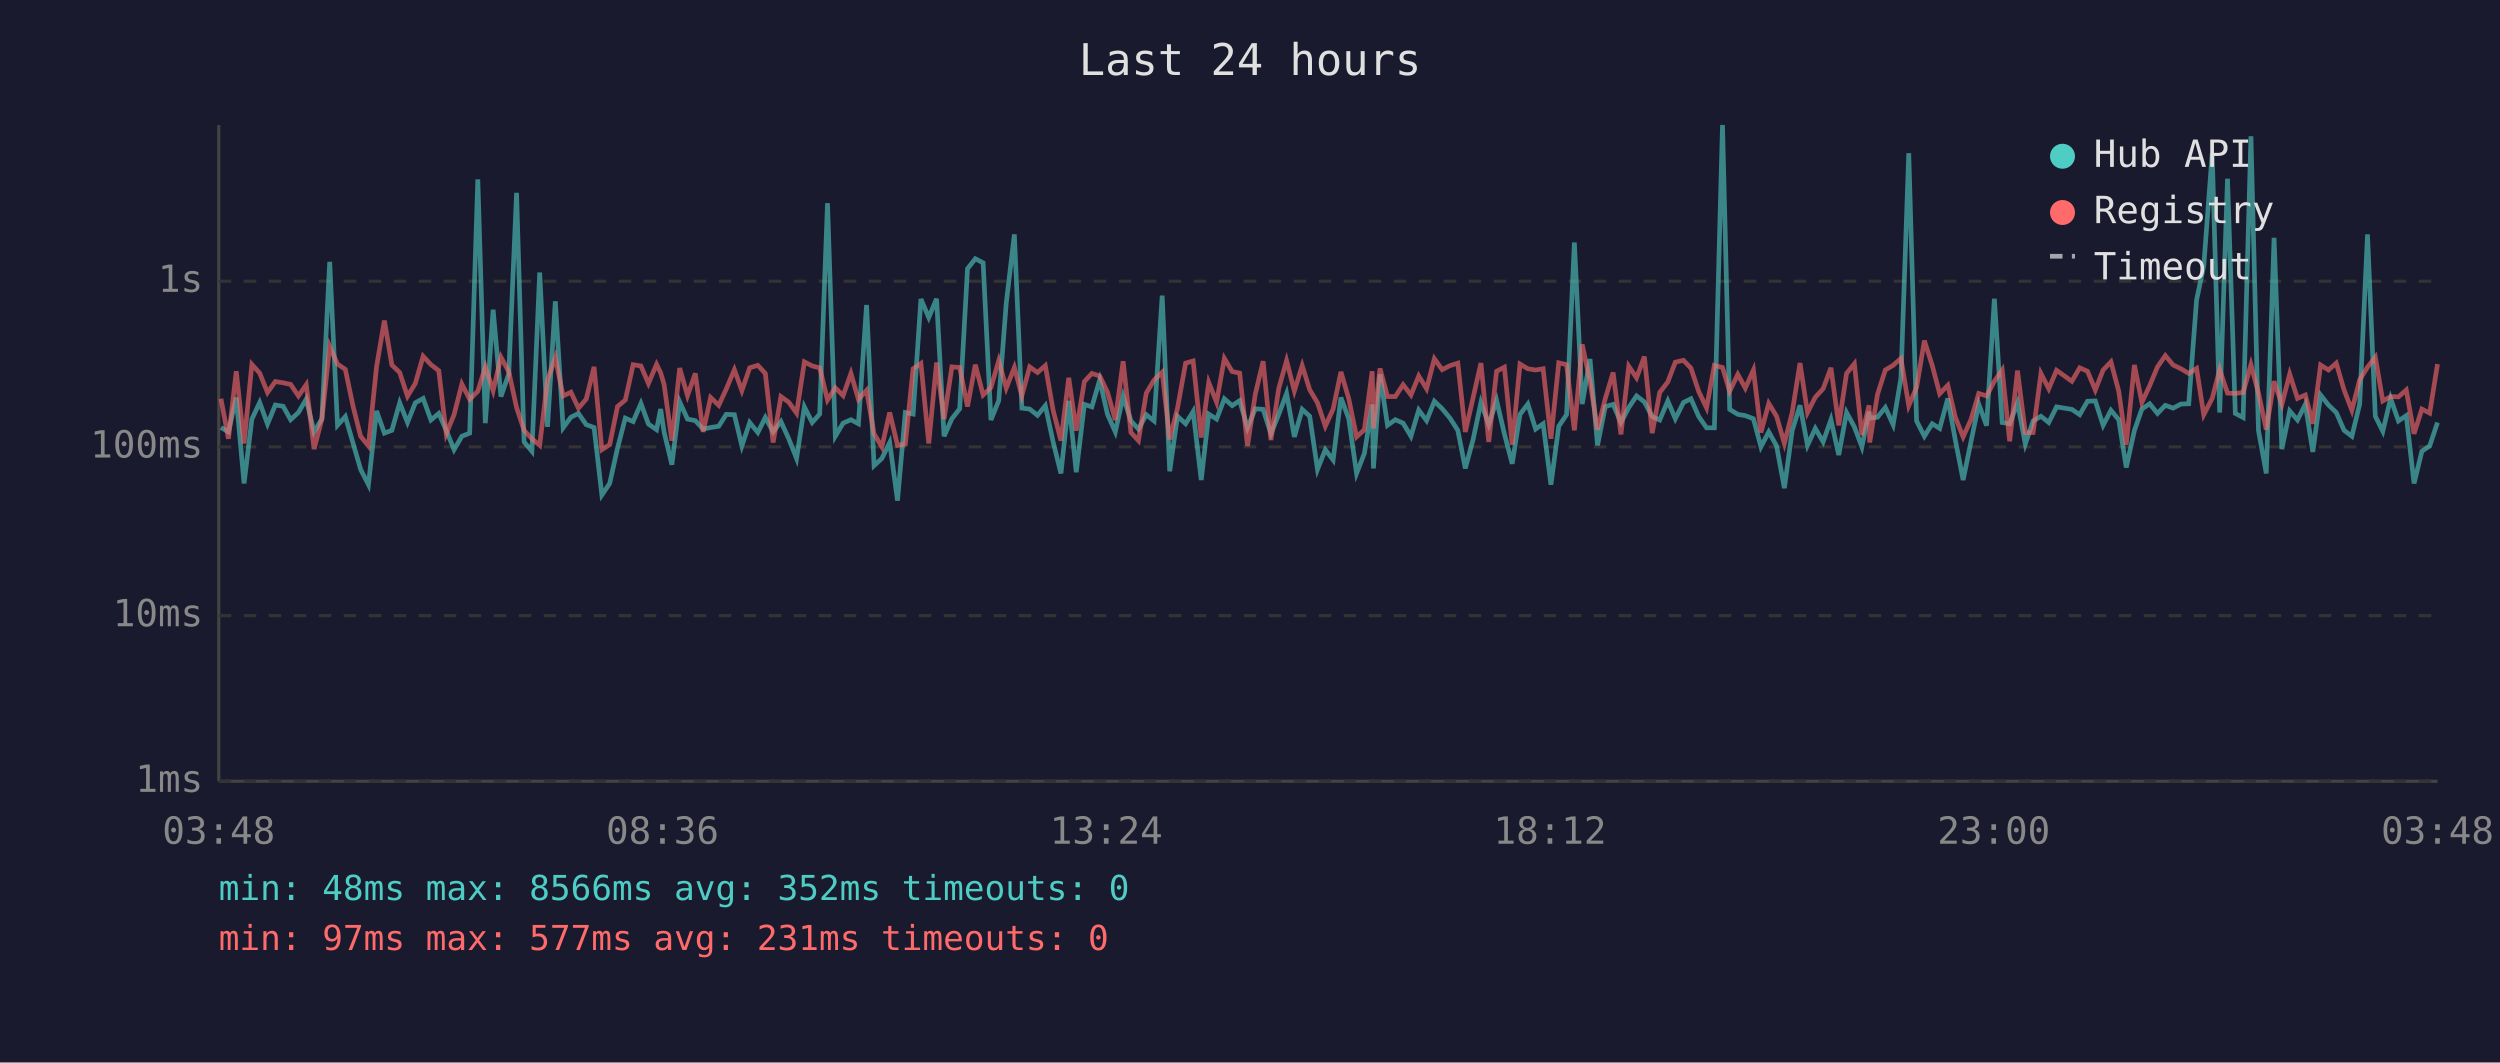
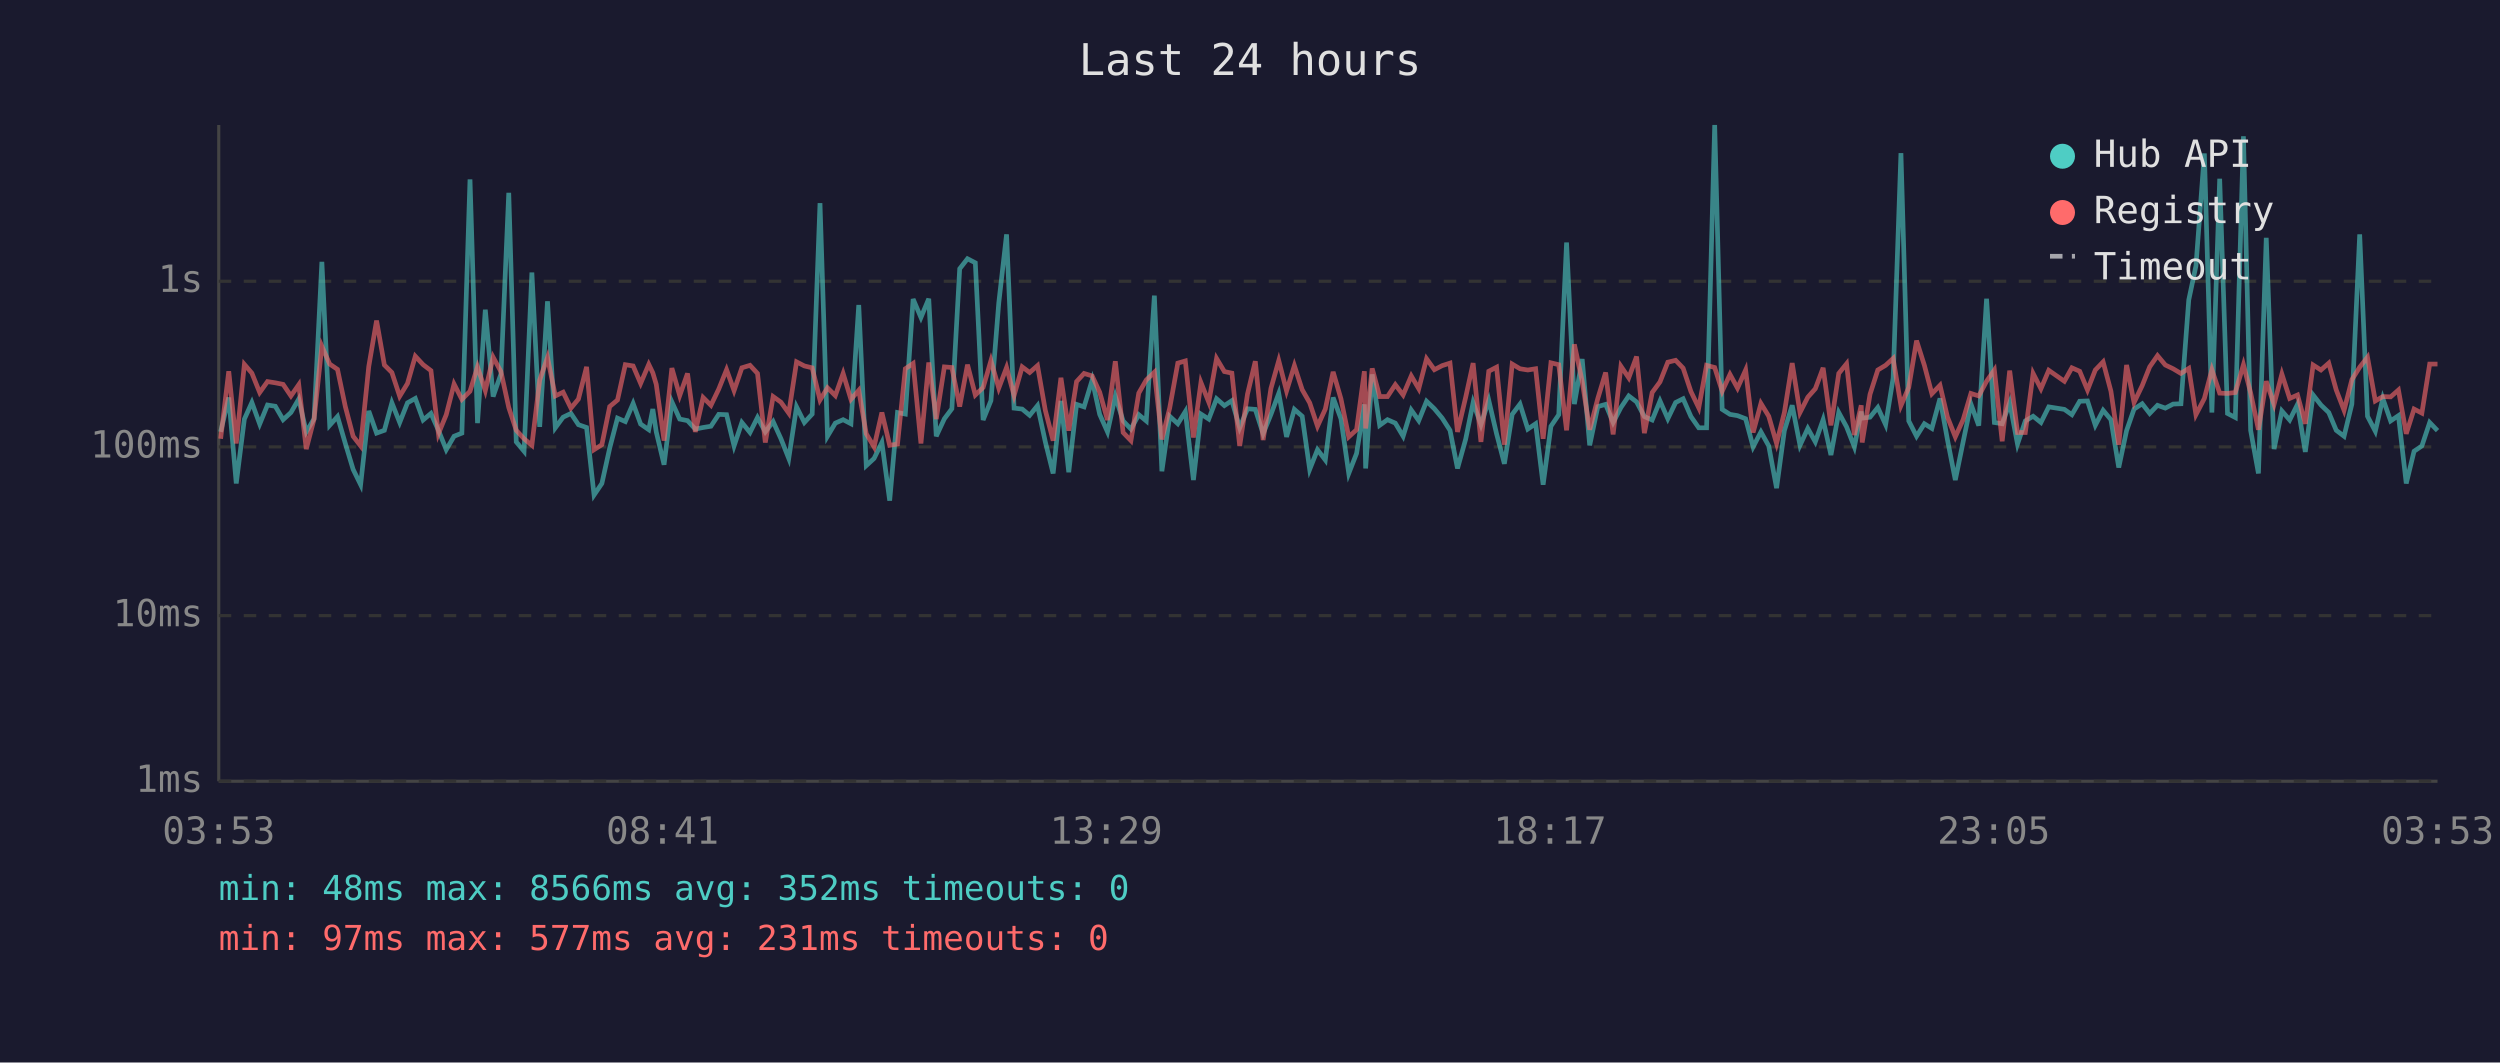
<svg xmlns="http://www.w3.org/2000/svg" viewBox="0 0 800 340" font-family="monospace" font-size="12">
  <rect width="800" height="340" fill="#1a1a2e" />
  <text x="400" y="24" fill="#e0e0e0" font-size="14" text-anchor="middle">Last 24 hours</text>
  <line x1="70" y1="40" x2="70" y2="250" stroke="#444" stroke-width="1" />
  <line x1="70" y1="250" x2="780" y2="250" stroke="#444" stroke-width="1" />
  <line x1="70" y1="250" x2="780" y2="250" stroke="#333" stroke-width="1" stroke-dasharray="4" />
  <text x="65" y="250" fill="#888" text-anchor="end" dominant-baseline="middle">1ms</text>
  <line x1="70" y1="197" x2="780" y2="197" stroke="#333" stroke-width="1" stroke-dasharray="4" />
  <text x="65" y="197" fill="#888" text-anchor="end" dominant-baseline="middle">10ms</text>
  <line x1="70" y1="143" x2="780" y2="143" stroke="#333" stroke-width="1" stroke-dasharray="4" />
  <text x="65" y="143" fill="#888" text-anchor="end" dominant-baseline="middle">100ms</text>
  <line x1="70" y1="90" x2="780" y2="90" stroke="#333" stroke-width="1" stroke-dasharray="4" />
  <text x="65" y="90" fill="#888" text-anchor="end" dominant-baseline="middle">1s</text>
-   <text x="70" y="270" fill="#888" text-anchor="middle">03:48</text>
-   <text x="212" y="270" fill="#888" text-anchor="middle">08:36</text>
-   <text x="354" y="270" fill="#888" text-anchor="middle">13:24</text>
-   <text x="496" y="270" fill="#888" text-anchor="middle">18:12</text>
-   <text x="638" y="270" fill="#888" text-anchor="middle">23:00</text>
-   <text x="780" y="270" fill="#888" text-anchor="middle">03:48</text>
-   <polyline points="70.7,136.8 73.1,138.2 75.6,127.2 78.1,154.7 80.6,134.1 83.1,128.8 85.6,135.7 88.1,129.6 90.6,130.0 93.0,134.3 95.5,132.0 98.0,127.7 100.5,138.2 103.0,134.0 105.5,83.8 108.0,136.1 110.5,133.3 113.0,141.9 115.4,150.2 117.9,155.1 120.5,131.5 123.0,138.6 125.4,137.7 127.9,128.9 130.4,135.2 132.9,128.9 135.4,127.5 137.9,134.4 140.4,132.3 142.8,137.7 145.3,143.9 147.8,139.6 150.3,138.6 152.9,57.4 155.3,135.4 157.8,99.1 160.3,126.9 162.8,119.7 165.3,61.7 167.7,141.4 170.2,144.4 172.7,87.2 175.2,136.6 177.7,96.4 180.2,136.9 182.7,133.5 185.1,132.3 187.6,135.9 190.1,136.8 192.6,158.4 195.1,154.7 197.6,143.4 200.1,133.8 202.6,134.9 205.1,129.1 207.5,135.7 210.1,137.5 211.4,130.9 212.5,138.2 215.0,148.7 217.5,128.6 220.0,134.1 222.5,134.6 225.0,137.3 227.4,136.8 230.0,136.4 232.4,132.6 235.0,132.7 237.4,142.7 239.9,135.2 242.5,138.4 244.9,133.6 247.4,138.2 249.9,134.9 252.4,140.4 254.9,146.7 257.4,130.2 259.9,135.2 262.3,132.5 264.8,65.0 267.3,139.6 269.8,135.4 272.3,134.3 274.7,135.6 277.3,97.6 279.7,149.0 282.2,146.7 284.7,141.6 287.2,160.2 289.7,132.0 292.2,132.5 294.7,95.7 297.2,101.6 299.7,95.6 302.1,139.6 304.6,134.0 307.1,130.8 309.6,86.0 312.1,82.8 314.6,84.1 317.1,134.4 319.6,128.2 322.0,97.0 324.6,75.0 327.0,130.6 329.5,130.9 332.0,132.9 334.5,129.8 337.0,141.4 339.5,151.5 342.0,128.3 344.4,151.1 347.0,129.4 349.4,130.2 351.9,121.6 354.4,132.6 356.9,138.2 359.4,126.8 361.9,134.7 364.3,137.3 366.8,132.7 369.3,134.7 371.9,94.6 374.3,150.8 376.8,133.2 379.4,135.6 381.8,131.7 384.4,153.6 386.8,132.5 389.3,134.1 391.8,127.6 394.3,129.8 396.7,128.2 399.2,136.9 401.7,130.8 404.2,131.0 406.7,138.8 409.2,132.6 411.7,125.9 414.2,139.8 416.7,131.0 419.1,133.2 421.6,150.2 424.1,143.9 426.6,147.2 429.1,127.2 431.6,134.0 434.1,151.5 436.6,145.1 439.1,129.4 439.5,149.9 441.6,119.8 444.0,136.1 446.5,134.3 449.0,135.4 451.5,139.6 454.0,131.2 456.5,134.6 459.0,128.4 461.5,130.8 464.0,133.8 466.5,137.7 468.9,149.9 471.4,140.6 473.9,128.8 476.4,135.9 478.9,128.1 481.4,138.8 483.9,148.4 486.4,132.6 488.9,129.3 491.4,137.3 493.8,135.6 496.3,155.1 498.8,136.4 501.3,132.7 503.8,77.6 506.3,129.3 508.8,114.9 511.2,142.5 513.7,130.1 516.2,129.4 518.7,135.2 521.2,130.4 523.7,126.7 526.2,128.6 528.7,133.3 531.1,134.4 533.7,128.3 536.1,134.0 538.7,128.8 541.1,127.6 543.6,133.3 546.1,136.9 548.6,136.9 551.2,40.0 553.5,131.0 556.1,132.6 558.5,133.0 561.1,134.0 563.5,143.0 566.0,138.2 568.5,142.7 571.0,156.2 573.5,137.8 576.0,129.7 578.4,142.5 580.9,137.1 583.4,141.4 585.9,134.3 588.4,145.6 590.9,132.0 593.4,136.6 595.8,143.0 598.1,131.7 598.3,133.8 600.8,133.5 603.3,130.4 605.8,135.9 608.3,121.0 610.8,49.0 613.3,134.7 615.8,139.6 618.3,135.6 620.7,137.1 623.3,127.5 625.7,140.8 628.2,153.6 630.7,141.4 633.2,129.3 635.7,136.2 638.2,95.6 640.7,135.2 643.1,135.6 645.6,128.9 648.1,142.1 650.6,134.7 653.1,133.2 655.6,135.2 658.1,130.2 663.0,131.0 665.5,132.7 668.0,128.4 670.5,128.3 673.0,136.1 675.5,131.3 678.0,134.3 680.4,149.6 683.0,137.8 685.4,130.9 687.9,129.2 690.4,132.3 692.9,129.7 695.4,130.6 697.9,129.3 700.4,129.2 702.9,96.0 705.2,85.1 707.9,49.1 710.3,132.0 712.8,57.2 715.3,132.3 717.8,133.6 720.3,43.6 722.7,137.7 725.2,151.5 727.7,76.1 730.2,143.7 732.7,131.5 735.2,134.4 737.7,129.4 740.1,144.6 742.6,126.4 745.1,129.6 747.6,132.0 750.1,137.7 752.6,139.6 755.1,129.3 757.6,75.0 760.1,133.2 762.5,138.0 765.0,127.5 767.5,134.7 770.0,133.0 772.5,154.7 775.0,144.4 777.5,142.7 780.0,135.2" fill="none" stroke="#4ecdc4" stroke-width="1.5" opacity="0.6" />
-   <polyline points="70.7,127.6 73.1,140.4 75.6,118.8 78.1,141.9 80.6,116.6 83.1,119.4 85.6,125.6 88.1,122.1 90.6,122.5 93.0,123.0 95.5,126.7 98.0,123.1 100.5,143.7 103.0,134.1 105.5,110.8 108.0,116.5 110.5,118.2 113.0,130.1 115.4,139.6 117.9,142.7 120.5,117.3 123.0,102.6 125.4,116.8 127.9,119.2 130.4,126.8 132.9,122.7 135.4,114.0 137.9,116.7 140.4,118.6 142.8,138.8 145.3,132.7 147.8,122.9 150.3,127.8 152.9,125.2 155.3,117.4 157.8,125.0 160.3,114.3 162.8,118.9 165.3,130.4 167.7,137.7 170.2,140.4 172.7,142.5 175.2,121.6 177.7,114.4 180.2,126.7 182.7,125.5 185.1,130.6 187.6,127.7 190.1,117.4 192.6,143.9 195.1,142.3 197.6,130.1 200.1,128.0 202.6,116.7 205.1,117.1 207.5,122.7 210.1,116.6 211.4,119.3 212.5,123.0 215.0,141.0 217.5,117.8 220.0,126.6 222.5,119.5 225.0,138.2 227.4,127.2 230.0,129.7 232.4,124.5 235.0,118.3 237.4,125.0 239.9,117.7 242.5,116.9 244.9,119.5 247.4,141.6 249.9,126.9 252.4,128.7 254.9,132.2 257.4,115.8 259.9,117.1 262.3,117.7 264.8,128.0 267.3,124.1 269.8,126.6 272.3,119.5 274.7,127.8 277.3,124.9 279.7,138.8 282.2,143.0 284.7,132.0 287.2,142.5 289.7,142.1 292.2,118.0 294.7,116.3 297.2,141.9 299.7,116.0 302.1,134.1 304.6,117.4 307.1,117.6 309.6,130.1 312.1,116.7 314.6,126.4 317.1,124.0 319.6,115.4 322.0,124.2 324.6,117.6 327.0,126.6 329.5,117.4 332.0,119.2 334.5,117.0 337.0,131.3 339.5,141.0 342.0,120.9 344.4,137.8 347.0,122.1 349.4,119.5 351.9,120.3 354.4,125.5 356.9,134.4 359.4,115.6 361.9,138.4 364.3,141.0 366.8,125.8 369.3,121.6 371.9,119.1 374.3,140.6 376.8,130.6 379.4,116.2 381.8,115.5 384.4,140.0 386.8,122.4 389.3,128.7 391.8,114.7 394.3,118.9 396.7,119.4 399.2,142.7 401.7,126.1 404.2,115.6 406.7,140.8 409.2,124.3 411.7,115.4 414.2,125.1 416.7,117.0 419.1,124.7 421.6,128.9 424.1,136.4 426.6,130.9 429.1,119.0 431.6,127.6 434.1,139.8 436.6,137.5 439.1,118.8 439.5,137.1 441.6,117.9 444.0,126.9 446.5,126.9 449.0,123.1 451.5,126.4 454.0,120.3 456.5,124.4 459.0,114.8 461.5,118.3 464.0,117.0 466.5,116.2 468.9,138.2 471.4,127.2 473.9,116.2 476.4,141.4 478.9,118.8 481.4,117.5 483.9,142.3 486.4,116.5 488.9,118.0 491.4,118.4 493.8,118.0 496.3,140.4 498.8,116.1 501.3,116.7 503.8,137.7 506.3,110.2 508.8,122.0 511.2,137.5 513.7,127.5 516.2,119.2 518.7,139.0 521.2,117.2 523.7,120.9 526.2,114.1 528.7,138.6 531.1,125.6 533.7,122.2 536.1,115.9 538.7,115.3 541.1,117.8 543.6,125.3 546.1,130.5 548.6,116.9 551.2,117.6 553.5,125.2 556.1,119.8 558.5,124.2 561.1,118.4 563.5,138.4 566.0,129.1 568.5,133.2 571.0,141.9 573.5,132.0 576.0,116.2 578.4,132.0 580.9,127.1 583.4,124.4 585.9,117.7 588.4,136.1 590.9,119.5 593.4,116.4 595.8,139.2 598.1,129.7 598.3,141.6 600.8,126.2 603.3,118.4 605.8,116.9 608.3,114.7 610.8,129.8 613.3,124.0 615.8,109.0 618.3,116.9 620.7,126.0 623.3,123.3 625.7,133.5 628.2,139.8 630.7,134.3 633.2,125.9 635.7,126.7 638.2,122.0 640.7,118.4 643.1,141.2 645.6,118.6 648.1,138.4 650.6,138.4 653.1,119.5 655.6,124.4 658.1,118.5 663.0,122.0 665.5,117.7 668.0,118.8 670.5,124.8 673.0,118.4 675.5,115.8 678.0,125.2 680.4,142.3 683.0,116.8 685.4,128.8 687.9,123.4 690.4,117.4 692.9,113.8 695.4,116.8 697.9,118.0 700.4,119.5 702.9,117.9 705.2,132.7 707.9,127.5 710.3,118.3 712.8,125.8 715.3,125.9 717.8,125.6 720.3,116.7 722.7,125.7 725.2,137.5 727.7,122.0 730.2,129.4 732.7,119.7 735.2,127.5 737.7,126.4 740.1,135.6 742.6,116.8 745.1,118.4 747.6,116.2 750.1,124.8 752.6,131.3 755.1,121.5 757.6,117.5 760.1,114.3 762.5,128.3 765.0,126.9 767.5,127.0 770.0,124.8 772.5,138.8 775.0,130.9 777.5,132.2 780.0,116.5" fill="none" stroke="#ff6b6b" stroke-width="1.5" opacity="0.6" />
+   <text x="70" y="270" fill="#888" text-anchor="middle">03:53</text>
+   <text x="212" y="270" fill="#888" text-anchor="middle">08:41</text>
+   <text x="354" y="270" fill="#888" text-anchor="middle">13:29</text>
+   <text x="496" y="270" fill="#888" text-anchor="middle">18:17</text>
+   <text x="638" y="270" fill="#888" text-anchor="middle">23:05</text>
+   <text x="780" y="270" fill="#888" text-anchor="middle">03:53</text>
+   <polyline points="70.6,138.2 73.2,127.2 75.6,154.7 78.2,134.1 80.6,128.8 83.1,135.7 85.6,129.6 88.1,130.0 90.6,134.3 93.1,132.0 95.6,127.7 98.0,138.2 100.5,134.0 103.0,83.8 105.5,136.1 108.0,133.3 110.5,141.9 113.0,150.2 115.4,155.1 118.0,131.5 120.5,138.6 123.0,137.7 125.4,128.9 127.9,135.2 130.4,128.9 132.9,127.5 135.4,134.4 137.9,132.3 140.3,137.7 142.8,143.9 145.3,139.6 147.8,138.6 150.4,57.4 152.8,135.4 155.3,99.1 157.8,126.9 160.3,119.7 162.8,61.7 165.2,141.4 167.7,144.4 170.2,87.2 172.7,136.6 175.2,96.4 177.7,136.9 180.2,133.5 182.7,132.3 185.1,135.9 187.7,136.8 190.1,158.4 192.6,154.7 195.1,143.4 197.6,133.8 200.1,134.9 202.6,129.1 205.0,135.7 207.6,137.5 208.9,130.9 210.0,138.2 212.5,148.7 215.0,128.6 217.5,134.1 220.0,134.6 222.5,137.3 225.0,136.8 227.5,136.4 230.0,132.6 232.5,132.7 234.9,142.7 237.4,135.2 240.0,138.4 242.4,133.6 244.9,138.2 247.4,134.9 249.9,140.4 252.4,146.7 254.9,130.2 257.4,135.2 259.9,132.5 262.4,65.0 264.8,139.6 267.3,135.4 269.8,134.3 272.3,135.6 274.8,97.6 277.2,149.0 279.7,146.7 282.2,141.6 284.7,160.2 287.2,132.0 289.7,132.5 292.2,95.7 294.7,101.6 297.2,95.6 299.6,139.6 302.2,134.0 304.6,130.8 307.1,86.0 309.6,82.8 312.1,84.1 314.6,134.4 317.1,128.2 319.6,97.0 322.1,75.0 324.5,130.6 327.1,130.9 329.5,132.9 332.0,129.8 334.5,141.4 337.0,151.5 339.5,128.3 342.0,151.1 344.5,129.4 346.9,130.2 349.5,121.6 351.9,132.6 354.4,138.2 356.9,126.8 359.4,134.7 361.9,137.3 364.4,132.7 366.8,134.7 369.4,94.6 371.8,150.8 374.3,133.2 376.9,135.6 379.3,131.7 381.9,153.6 384.3,132.5 386.8,134.1 389.3,127.6 391.8,129.8 394.2,128.2 396.7,136.9 399.2,130.8 401.7,131.0 404.2,138.8 406.7,132.6 409.2,125.9 411.7,139.8 414.2,131.0 416.7,133.2 419.1,150.2 421.6,143.9 424.1,147.2 426.6,127.2 429.1,134.0 431.6,151.5 434.1,145.1 436.6,129.4 437.0,149.9 439.1,119.8 441.5,136.1 444.0,134.3 446.5,135.4 449.0,139.6 451.6,131.2 454.0,134.6 456.5,128.4 459.0,130.8 461.5,133.8 464.0,137.7 466.4,149.9 469.0,140.6 471.4,128.8 473.9,135.9 476.4,128.1 478.9,138.8 481.4,148.4 483.9,132.6 486.4,129.3 488.9,137.3 491.4,135.6 493.8,155.1 496.3,136.4 498.8,132.7 501.3,77.6 503.8,129.3 506.3,114.9 508.7,142.5 511.3,130.1 513.8,129.4 516.2,135.2 518.7,130.4 521.2,126.7 523.7,128.6 526.2,133.3 528.7,134.4 531.2,128.3 533.7,134.0 536.2,128.8 538.6,127.6 541.1,133.3 543.6,136.9 546.1,136.9 548.7,40.0 551.1,131.0 553.6,132.6 556.0,133.0 558.6,134.0 561.0,143.0 563.5,138.2 566.0,142.7 568.5,156.2 571.0,137.8 573.5,129.7 576.0,142.5 578.5,137.1 580.9,141.4 583.4,134.3 585.9,145.6 588.4,132.0 590.9,136.6 593.4,143.0 595.6,131.7 595.9,133.8 598.4,133.5 600.9,130.4 603.4,135.9 605.8,121.0 608.3,49.0 610.8,134.7 613.3,139.6 615.8,135.6 618.2,137.1 620.8,127.5 623.2,140.8 625.7,153.6 628.2,141.4 630.7,129.3 633.2,136.2 635.7,95.6 638.2,135.2 640.7,135.6 643.1,128.9 645.6,142.1 648.1,134.7 650.6,133.2 653.1,135.2 655.6,130.2 660.6,131.0 663.0,132.7 665.5,128.4 668.0,128.3 670.5,136.1 673.0,131.3 675.5,134.3 678.0,149.6 680.5,137.8 682.9,130.9 685.5,129.2 687.9,132.3 690.4,129.7 692.9,130.6 695.4,129.3 697.9,129.2 700.4,96.0 702.7,85.1 705.4,49.1 707.8,132.0 710.3,57.2 712.8,132.3 715.3,133.6 717.9,43.6 720.2,137.7 722.7,151.5 725.2,76.1 727.7,143.7 730.2,131.5 732.7,134.4 735.2,129.4 737.7,144.6 740.2,126.4 742.7,129.6 745.2,132.0 747.6,137.7 750.1,139.6 752.6,129.3 755.1,75.0 757.6,133.2 760.1,138.0 762.5,127.5 765.0,134.7 767.5,133.0 770.0,154.7 772.5,144.4 775.0,142.7 777.5,135.2 780.0,137.8" fill="none" stroke="#4ecdc4" stroke-width="1.5" opacity="0.6" />
+   <polyline points="70.6,140.4 73.2,118.8 75.6,141.9 78.2,116.6 80.6,119.4 83.1,125.6 85.6,122.1 88.1,122.5 90.6,123.0 93.1,126.7 95.6,123.1 98.0,143.7 100.5,134.1 103.0,110.8 105.5,116.5 108.0,118.2 110.5,130.1 113.0,139.6 115.4,142.7 118.0,117.3 120.5,102.6 123.0,116.8 125.4,119.2 127.9,126.8 130.4,122.7 132.9,114.0 135.4,116.7 137.9,118.6 140.3,138.8 142.8,132.7 145.3,122.9 147.8,127.8 150.4,125.2 152.8,117.4 155.3,125.0 157.8,114.3 160.3,118.9 162.8,130.4 165.2,137.7 167.7,140.4 170.2,142.5 172.7,121.6 175.2,114.4 177.7,126.7 180.2,125.5 182.7,130.6 185.1,127.7 187.7,117.4 190.1,143.9 192.6,142.3 195.1,130.1 197.6,128.0 200.1,116.7 202.6,117.1 205.0,122.7 207.6,116.6 208.9,119.3 210.0,123.0 212.5,141.0 215.0,117.8 217.5,126.6 220.0,119.5 222.5,138.2 225.0,127.2 227.5,129.7 230.0,124.5 232.5,118.3 234.9,125.0 237.4,117.7 240.0,116.9 242.4,119.5 244.9,141.6 247.4,126.9 249.9,128.7 252.4,132.2 254.9,115.8 257.4,117.1 259.9,117.7 262.4,128.0 264.8,124.1 267.3,126.6 269.8,119.5 272.3,127.8 274.8,124.9 277.2,138.8 279.7,143.0 282.2,132.0 284.7,142.5 287.2,142.1 289.7,118.0 292.2,116.3 294.7,141.9 297.2,116.0 299.6,134.1 302.2,117.4 304.6,117.6 307.1,130.1 309.6,116.7 312.1,126.4 314.6,124.0 317.1,115.4 319.6,124.2 322.1,117.6 324.5,126.6 327.1,117.4 329.5,119.2 332.0,117.0 334.5,131.3 337.0,141.0 339.5,120.9 342.0,137.8 344.5,122.1 346.9,119.5 349.5,120.3 351.9,125.5 354.4,134.4 356.9,115.6 359.4,138.4 361.9,141.0 364.4,125.8 366.8,121.6 369.4,119.1 371.8,140.6 374.3,130.6 376.9,116.2 379.3,115.5 381.9,140.0 384.3,122.4 386.8,128.7 389.3,114.7 391.8,118.9 394.2,119.4 396.7,142.7 399.2,126.1 401.7,115.6 404.2,140.8 406.7,124.3 409.2,115.4 411.7,125.1 414.2,117.0 416.7,124.7 419.1,128.9 421.6,136.4 424.1,130.9 426.6,119.0 429.1,127.6 431.6,139.8 434.1,137.5 436.6,118.8 437.0,137.1 439.1,117.9 441.5,126.9 444.0,126.9 446.5,123.1 449.0,126.4 451.6,120.3 454.0,124.4 456.5,114.8 459.0,118.3 461.5,117.0 464.0,116.2 466.4,138.2 469.0,127.2 471.4,116.2 473.9,141.4 476.4,118.8 478.9,117.5 481.4,142.3 483.9,116.5 486.4,118.0 488.9,118.4 491.4,118.0 493.8,140.4 496.3,116.1 498.8,116.7 501.3,137.7 503.8,110.2 506.3,122.0 508.7,137.5 511.3,127.5 513.8,119.2 516.2,139.0 518.7,117.2 521.2,120.9 523.7,114.1 526.2,138.6 528.7,125.6 531.2,122.2 533.7,115.9 536.2,115.3 538.6,117.8 541.1,125.3 543.6,130.5 546.1,116.9 548.7,117.6 551.1,125.2 553.6,119.8 556.0,124.2 558.6,118.4 561.0,138.4 563.5,129.1 566.0,133.2 568.5,141.9 571.0,132.0 573.5,116.2 576.0,132.0 578.5,127.1 580.9,124.4 583.4,117.7 585.9,136.1 588.4,119.5 590.9,116.4 593.4,139.2 595.6,129.7 595.9,141.6 598.4,126.2 600.9,118.4 603.4,116.9 605.8,114.7 608.3,129.8 610.8,124.0 613.3,109.0 615.8,116.9 618.2,126.0 620.8,123.3 623.2,133.5 625.7,139.8 628.2,134.3 630.7,125.9 633.2,126.7 635.7,122.0 638.2,118.4 640.7,141.2 643.1,118.6 645.6,138.4 648.1,138.4 650.6,119.5 653.1,124.4 655.6,118.5 660.6,122.0 663.0,117.7 665.5,118.8 668.0,124.8 670.5,118.4 673.0,115.8 675.5,125.2 678.0,142.3 680.5,116.8 682.9,128.8 685.5,123.4 687.9,117.4 690.4,113.8 692.9,116.8 695.4,118.0 697.9,119.5 700.4,117.9 702.7,132.7 705.4,127.5 707.8,118.3 710.3,125.8 712.8,125.9 715.3,125.6 717.9,116.7 720.2,125.7 722.7,137.5 725.2,122.0 727.7,129.4 730.2,119.7 732.7,127.5 735.2,126.4 737.7,135.6 740.2,116.8 742.7,118.4 745.2,116.2 747.6,124.8 750.1,131.3 752.6,121.5 755.1,117.5 757.6,114.3 760.1,128.3 762.5,126.9 765.0,127.0 767.5,124.8 770.0,138.8 772.5,130.9 775.0,132.2 777.5,116.5 780.0,116.5" fill="none" stroke="#ff6b6b" stroke-width="1.5" opacity="0.6" />
  <circle cx="660" cy="50" r="4" fill="#4ecdc4" />
  <text x="670" y="50" fill="#e0e0e0" dominant-baseline="middle">Hub API</text>
  <circle cx="660" cy="68" r="4" fill="#ff6b6b" />
  <text x="670" y="68" fill="#e0e0e0" dominant-baseline="middle">Registry</text>
  <line x1="656" y1="82" x2="664" y2="82" stroke="#e0e0e0" stroke-width="1.5" stroke-dasharray="4,3" opacity="0.7" />
  <text x="670" y="86" fill="#e0e0e0" dominant-baseline="middle">Timeout</text>
  <text x="70" y="288" fill="#4ecdc4" font-size="11">min: 48ms  max: 8566ms  avg: 352ms  timeouts: 0</text>
  <text x="70" y="304" fill="#ff6b6b" font-size="11">min: 97ms  max: 577ms  avg: 231ms  timeouts: 0</text>
</svg>
